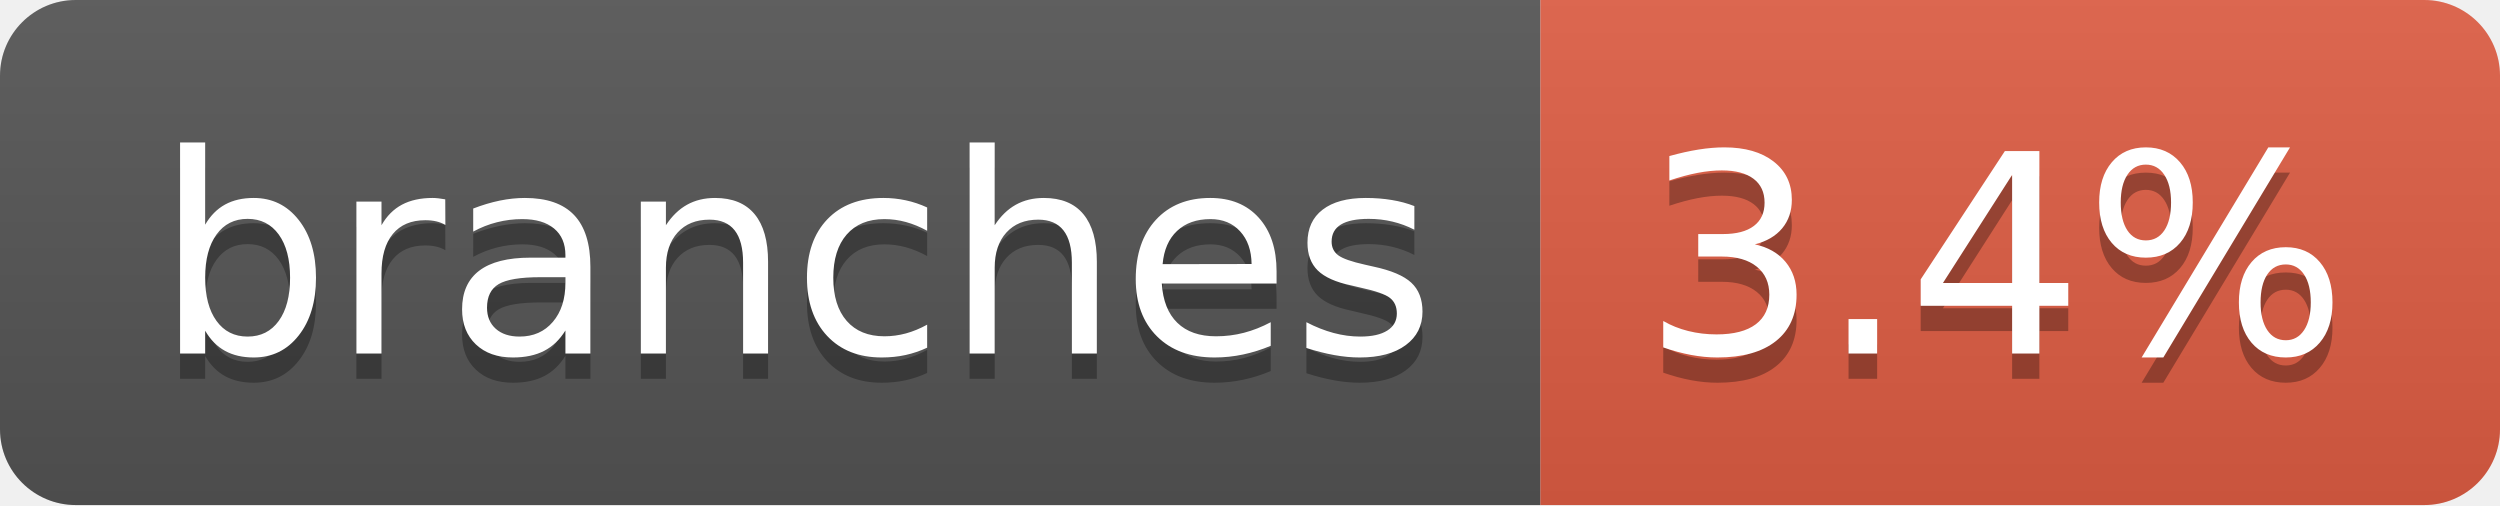
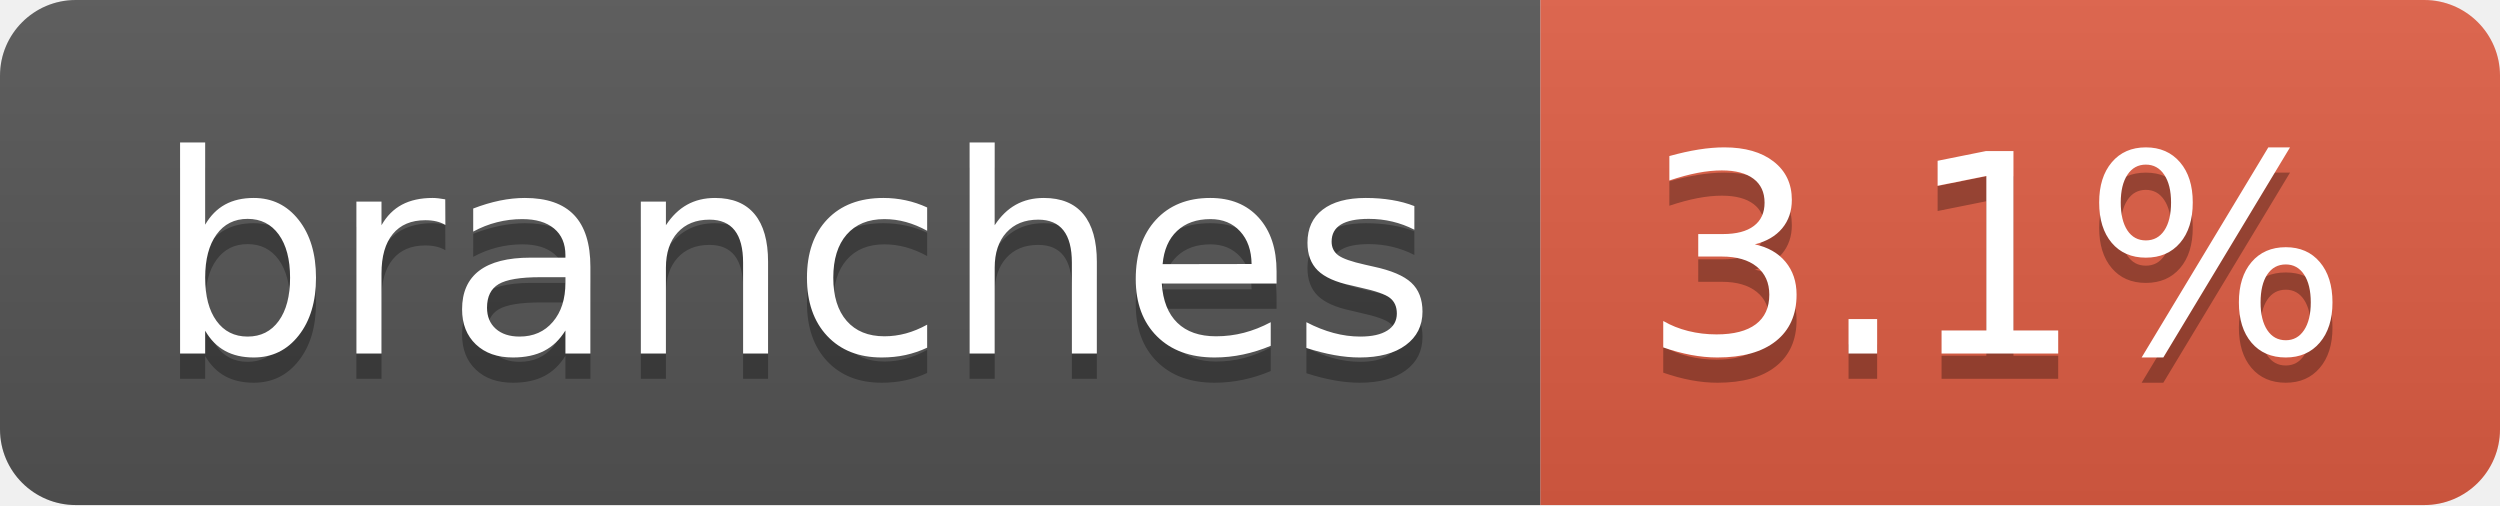
- <svg xmlns="http://www.w3.org/2000/svg" width="99" height="20" role="img" aria-label="branches: 3.4%">
+ <svg xmlns="http://www.w3.org/2000/svg" width="99" height="20" role="img" aria-label="branches: 3.1%">
  <linearGradient id="s" x2="0" y2="100%">
    <stop offset="0" stop-color="#bbb" stop-opacity=".1" />
    <stop offset="1" stop-opacity=".1" />
  </linearGradient>
  <clipPath id="r">
    <rect width="99" height="20" rx="3" fill="#fff" />
  </clipPath>
  <g clip-path="url(#r)">
    <rect width="61" height="20" fill="#555" />
    <rect x="61" width="38" height="20" fill="#e05d44" />
    <rect width="99" height="20" fill="url(#s)" />
  </g>
  <g fill="#fff" text-anchor="middle" font-family="Verdana,Geneva,DejaVu Sans,sans-serif" text-rendering="geometricPrecision" font-size="110">
    <text aria-hidden="true" x="315" y="150" fill="#010101" fill-opacity=".3" transform="scale(.1)" textLength="507">branches</text>
    <text x="315" y="140" transform="scale(.1)" fill="#fff" textLength="507">branches</text>
-     <text aria-hidden="true" x="790" y="150" fill="#010101" fill-opacity=".3" transform="scale(.1)" textLength="280">3.4%</text>
-     <text x="790" y="140" transform="scale(.1)" fill="#fff" textLength="280">3.4%</text>
+     <text aria-hidden="true" x="790" y="150" fill="#010101" fill-opacity=".3" transform="scale(.1)" textLength="280">3.1%</text>
+     <text x="790" y="140" transform="scale(.1)" fill="#fff" textLength="280">3.1%</text>
  </g>
</svg>
